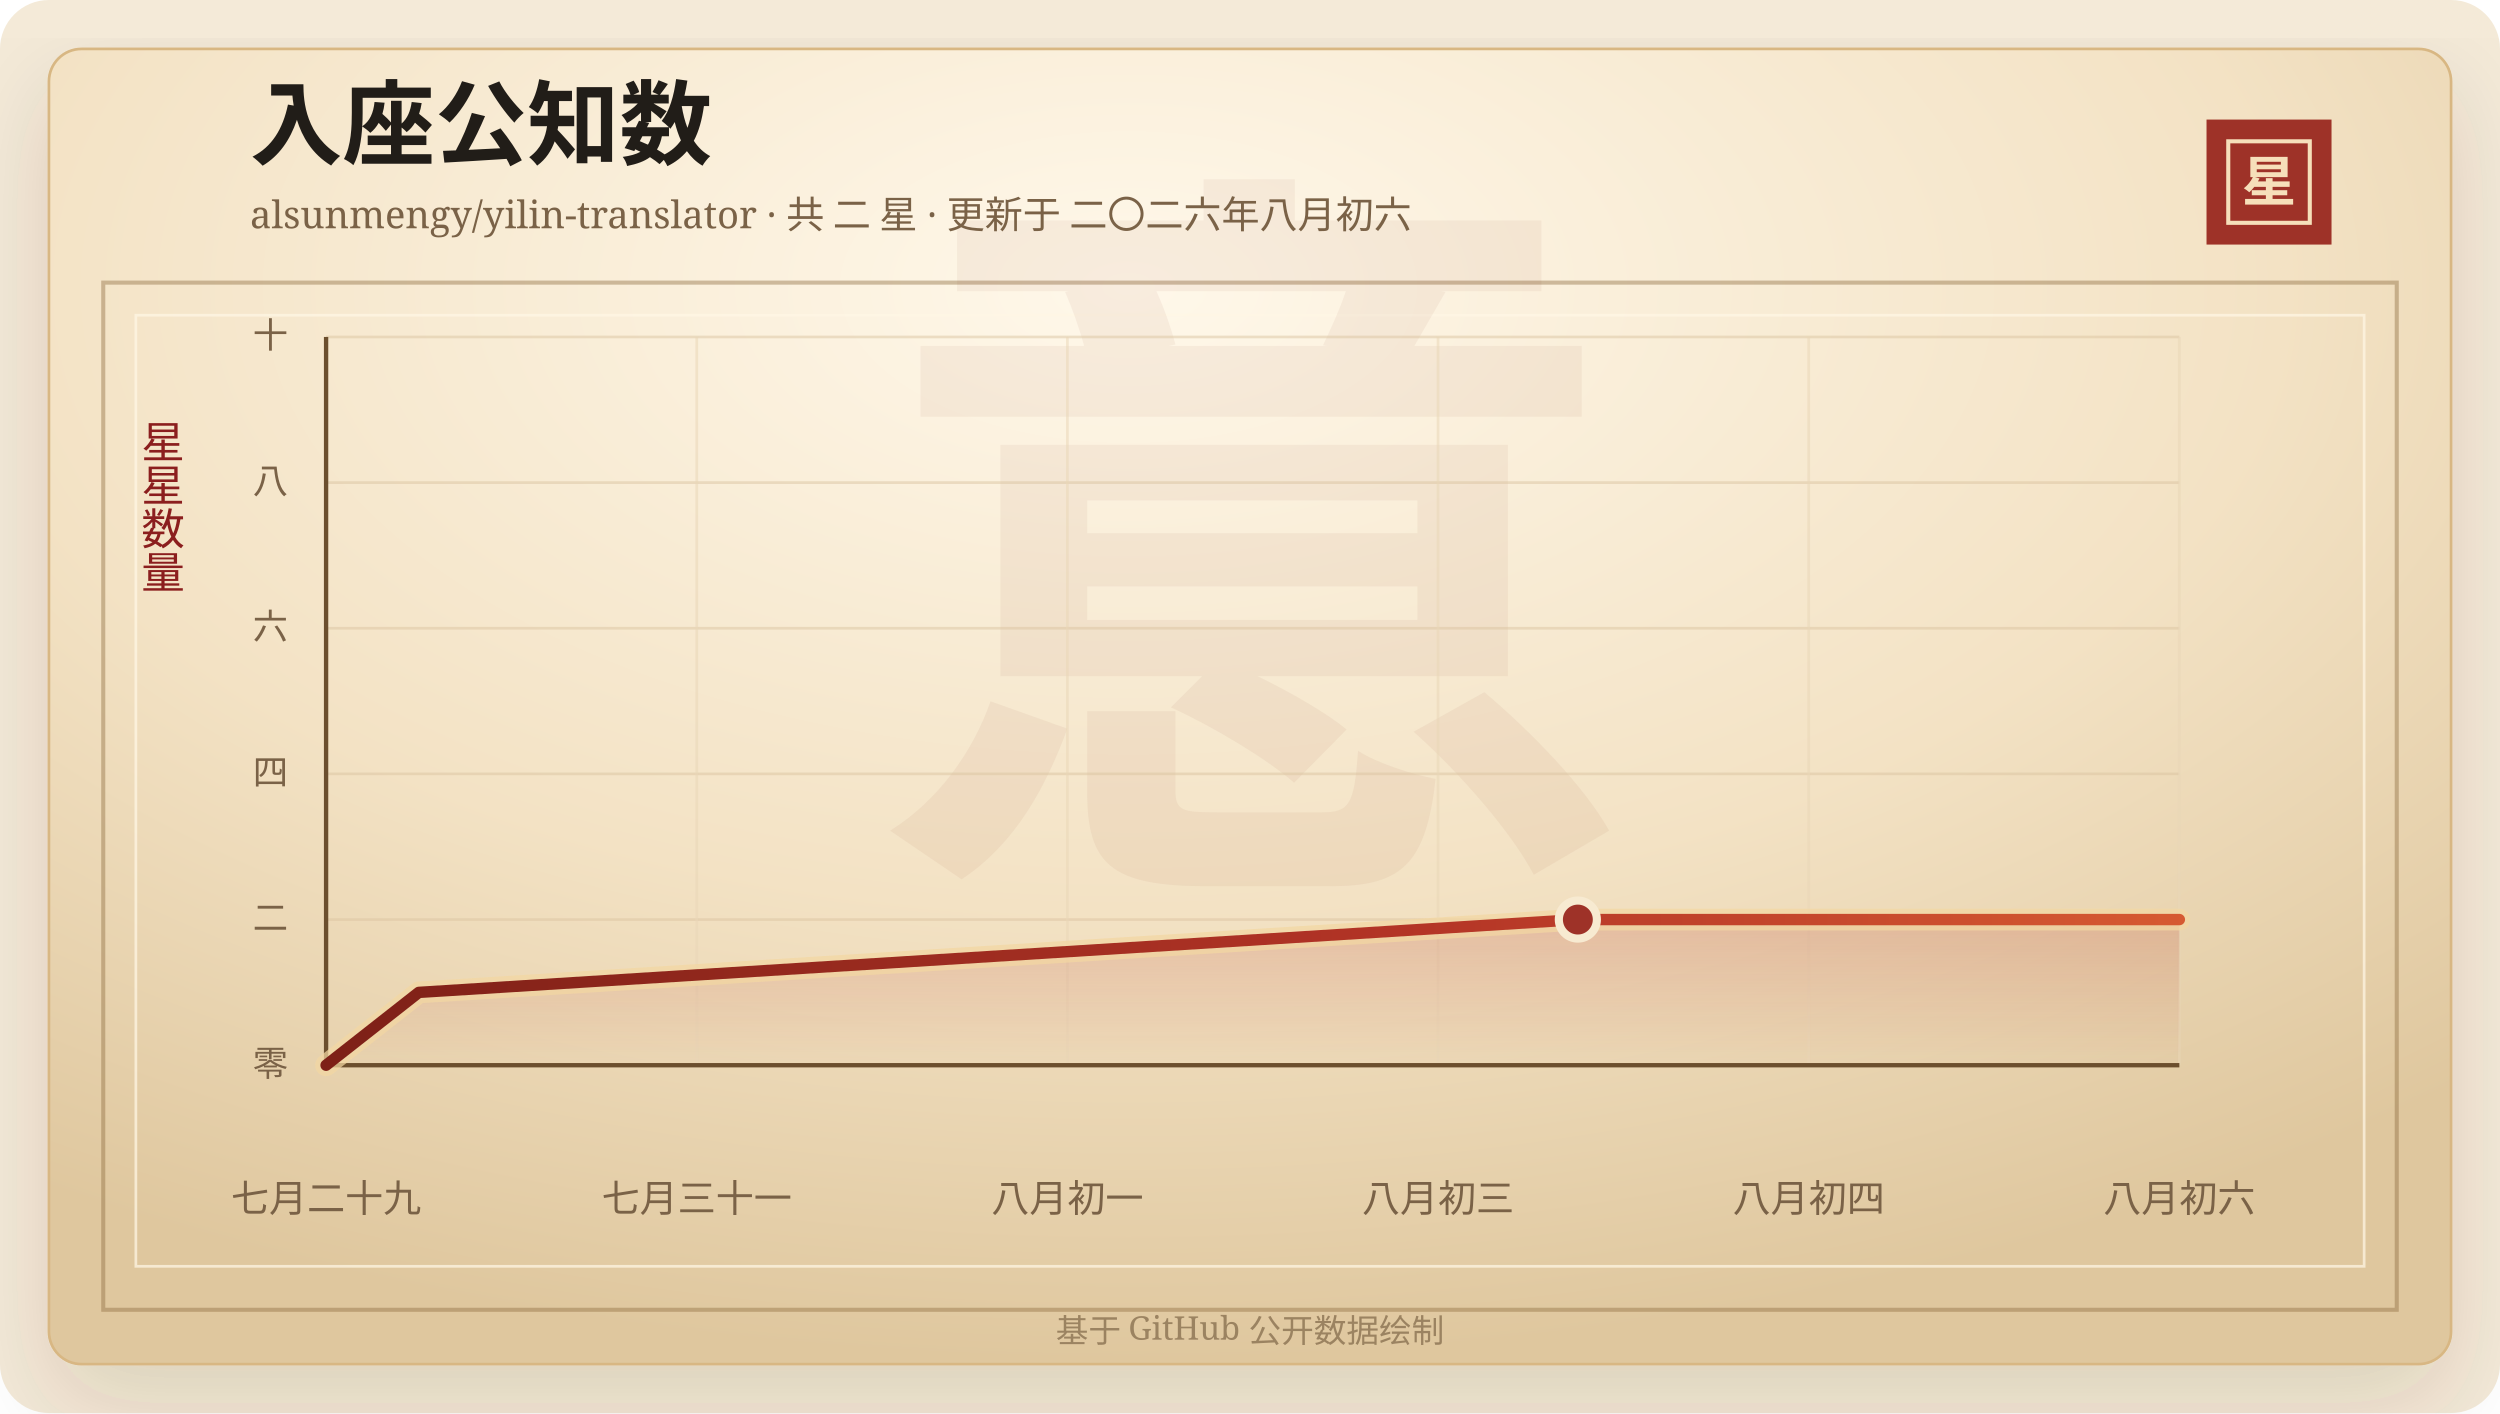
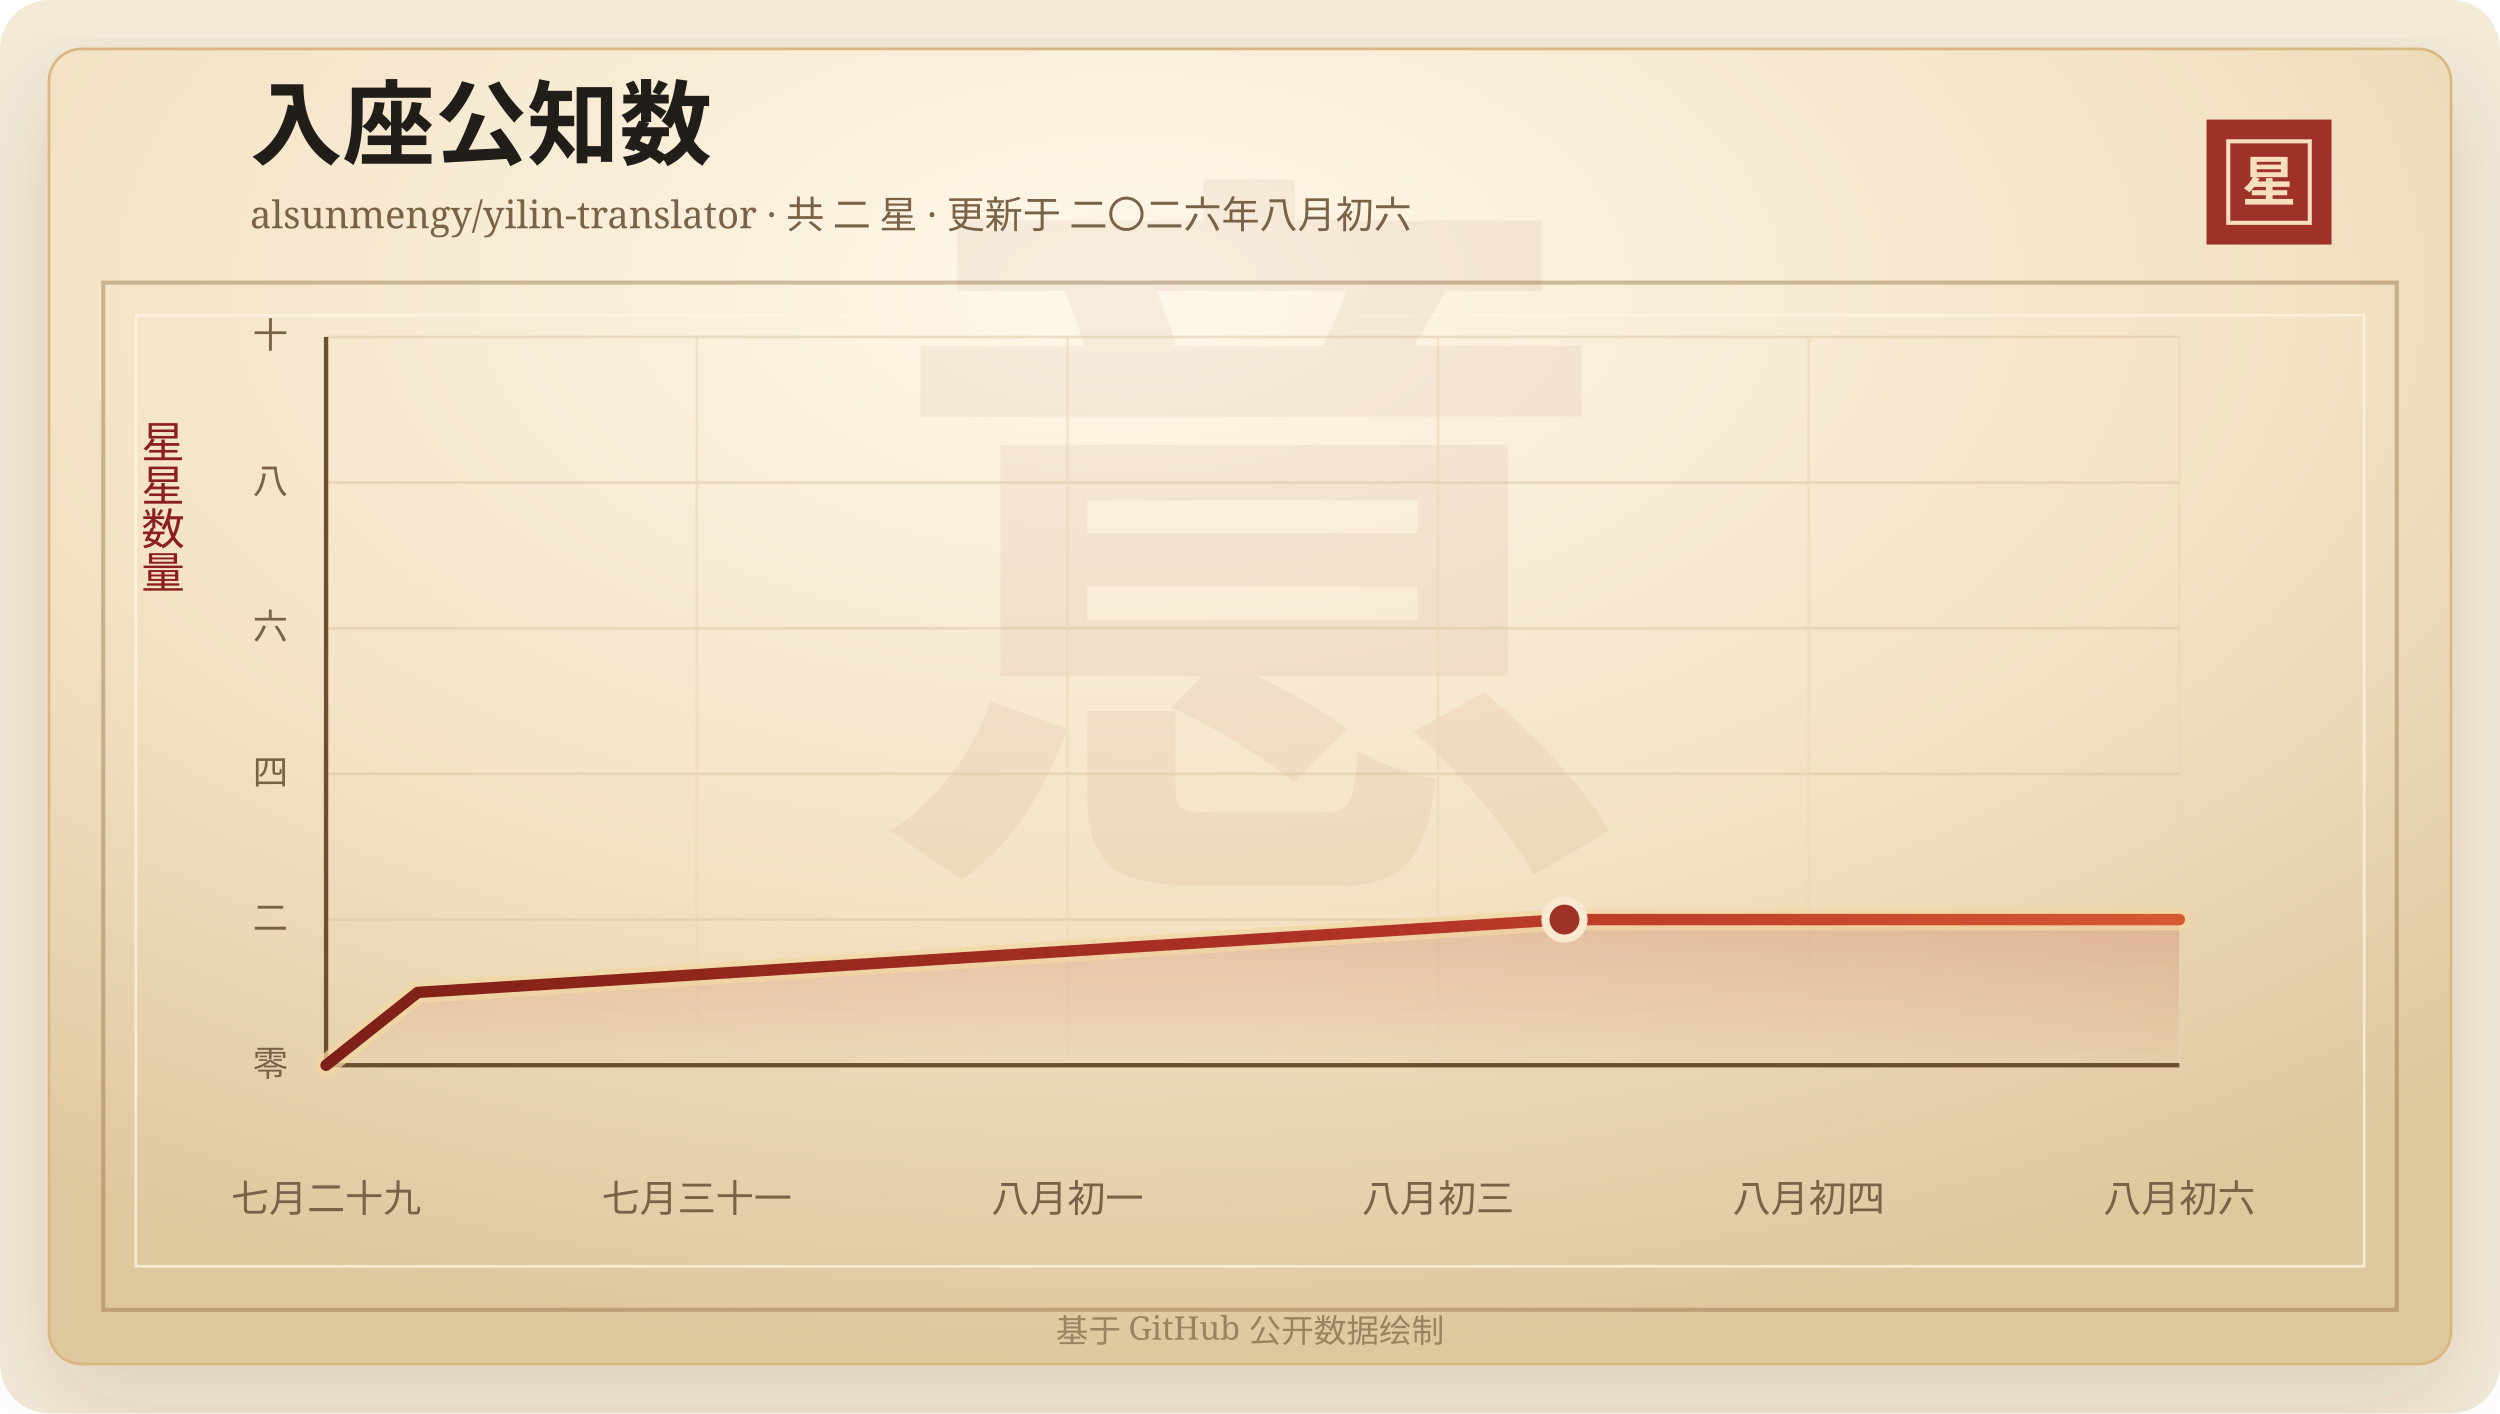
<svg xmlns="http://www.w3.org/2000/svg" width="920" height="520" viewBox="0 0 920 520" role="img" aria-labelledby="title desc">
  <defs>
    <linearGradient id="line" x1="0" x2="1" y1="0" y2="0">
      <stop offset="0%" stop-color="#7d2017" />
      <stop offset="58%" stop-color="#b33426" />
      <stop offset="100%" stop-color="#d65a32" />
    </linearGradient>
    <linearGradient id="area" x1="0" x2="0" y1="0" y2="1">
      <stop offset="0%" stop-color="#b33426" stop-opacity="0.2" />
      <stop offset="100%" stop-color="#b33426" stop-opacity="0" />
    </linearGradient>
    <radialGradient id="paper" cx="45%" cy="18%" r="82%">
      <stop offset="0%" stop-color="#fff8ea" />
      <stop offset="58%" stop-color="#f3e2c4" />
      <stop offset="100%" stop-color="#dfc79e" />
    </radialGradient>
    <filter id="shadow" x="-20%" y="-20%" width="140%" height="140%">
      <feDropShadow dx="0" dy="14" stdDeviation="18" flood-color="#3b2a20" flood-opacity="0.14" />
    </filter>
  </defs>
  <rect width="920" height="520" rx="18" fill="#f4ead8" />
  <rect x="18" y="18" width="884" height="484" rx="12" fill="url(#paper)" stroke="#d8b783" filter="url(#shadow)" />
  <rect x="38" y="104" width="844" height="378" fill="none" stroke="#8c6b3f" stroke-opacity="0.42" stroke-width="1.5" />
  <rect x="50" y="116" width="820" height="350" fill="none" stroke="#fff7e5" stroke-opacity="0.72" />
  <text x="460" y="304" text-anchor="middle" fill="#8c342a" fill-opacity="0.06" font-family="Songti SC, STSong, SimSun, serif" font-size="280" font-weight="700">意</text>
  <text x="92" y="58" fill="#211d18" font-family="Songti SC, STSong, SimSun, serif" font-size="34" font-weight="700">入座公知数</text>
  <text x="92" y="84" fill="#7a6247" font-family="Songti SC, STSong, SimSun, serif" font-size="14.0">alsunmengy/yilin-translator · 共 二 星 · 更新于 二〇二六年八月初六</text>
  <rect x="812" y="44" width="46" height="46" fill="#9e3228" />
  <rect x="820" y="52" width="30" height="30" fill="none" stroke="#f6dfba" stroke-width="1.5" />
  <text x="835" y="74" text-anchor="middle" fill="#f6dfba" font-family="Songti SC, STSong, SimSun, serif" font-size="20" font-weight="700">星</text>
  <text x="60" y="166" text-anchor="middle" fill="#8b1e1e" font-family="Songti SC, STSong, SimSun, serif" font-size="16" writing-mode="vertical-rl">星星数量</text>
  <line x1="120" y1="392.00" x2="802" y2="392.00" stroke="#d9c29e" stroke-opacity="0.48" />
  <text x="106" y="396.00" text-anchor="end" fill="#7a6247" font-family="Songti SC, STSong, SimSun, serif" font-size="13">零</text>
  <line x1="120" y1="338.40" x2="802" y2="338.40" stroke="#d9c29e" stroke-opacity="0.48" />
  <text x="106" y="342.40" text-anchor="end" fill="#7a6247" font-family="Songti SC, STSong, SimSun, serif" font-size="13">二</text>
  <line x1="120" y1="284.80" x2="802" y2="284.80" stroke="#d9c29e" stroke-opacity="0.48" />
  <text x="106" y="288.80" text-anchor="end" fill="#7a6247" font-family="Songti SC, STSong, SimSun, serif" font-size="13">四</text>
  <line x1="120" y1="231.20" x2="802" y2="231.20" stroke="#d9c29e" stroke-opacity="0.48" />
  <text x="106" y="235.20" text-anchor="end" fill="#7a6247" font-family="Songti SC, STSong, SimSun, serif" font-size="13">六</text>
  <line x1="120" y1="177.60" x2="802" y2="177.60" stroke="#d9c29e" stroke-opacity="0.48" />
  <text x="106" y="181.60" text-anchor="end" fill="#7a6247" font-family="Songti SC, STSong, SimSun, serif" font-size="13">八</text>
  <line x1="120" y1="124.00" x2="802" y2="124.00" stroke="#d9c29e" stroke-opacity="0.48" />
  <text x="106" y="128.00" text-anchor="end" fill="#7a6247" font-family="Songti SC, STSong, SimSun, serif" font-size="13">十</text>
  <line x1="120.00" y1="124" x2="120.00" y2="392" stroke="#ead6b7" stroke-opacity="0.54" />
  <text x="120.00" y="446" text-anchor="middle" fill="#7a6247" font-family="Songti SC, STSong, SimSun, serif" font-size="14">七月二十九</text>
  <line x1="256.40" y1="124" x2="256.40" y2="392" stroke="#ead6b7" stroke-opacity="0.54" />
  <text x="256.40" y="446" text-anchor="middle" fill="#7a6247" font-family="Songti SC, STSong, SimSun, serif" font-size="14">七月三十一</text>
  <line x1="392.80" y1="124" x2="392.80" y2="392" stroke="#ead6b7" stroke-opacity="0.54" />
  <text x="392.80" y="446" text-anchor="middle" fill="#7a6247" font-family="Songti SC, STSong, SimSun, serif" font-size="14">八月初一</text>
  <line x1="529.20" y1="124" x2="529.20" y2="392" stroke="#ead6b7" stroke-opacity="0.54" />
  <text x="529.20" y="446" text-anchor="middle" fill="#7a6247" font-family="Songti SC, STSong, SimSun, serif" font-size="14">八月初三</text>
  <line x1="665.60" y1="124" x2="665.60" y2="392" stroke="#ead6b7" stroke-opacity="0.54" />
  <text x="665.60" y="446" text-anchor="middle" fill="#7a6247" font-family="Songti SC, STSong, SimSun, serif" font-size="14">八月初四</text>
  <line x1="802.00" y1="124" x2="802.00" y2="392" stroke="#ead6b7" stroke-opacity="0.54" />
  <text x="802.00" y="446" text-anchor="middle" fill="#7a6247" font-family="Songti SC, STSong, SimSun, serif" font-size="14">八月初六</text>
  <line x1="120" y1="392" x2="802" y2="392" stroke="#6c4f2e" stroke-width="1.6" />
  <line x1="120" y1="124" x2="120" y2="392" stroke="#6c4f2e" stroke-width="1.6" />
-   <polygon points="120.00,392.00 120.00,392.00 154.12,365.20 580.65,338.40 802.00,338.40 802.00,392.00" fill="url(#area)" />
-   <polyline points="120.00,392.00 154.12,365.20 580.65,338.40 802.00,338.40" fill="none" stroke="#f3d7a2" stroke-width="8" stroke-linecap="round" stroke-linejoin="round" opacity="0.72" />
-   <polyline points="120.00,392.00 154.12,365.20 580.65,338.40 802.00,338.40" fill="none" stroke="url(#line)" stroke-width="4.2" stroke-linecap="round" stroke-linejoin="round" />
-   <circle cx="580.65" cy="338.40" r="7" fill="#9e3228" stroke="#f7ead1" stroke-width="3" />
+   <polygon points="120.00,392.00 120.00,392.00 153.76,365.20 575.73,338.40 802.00,338.40 802.00,392.00" fill="url(#area)" />
+   <polyline points="120.00,392.00 153.76,365.20 575.73,338.40 802.00,338.40" fill="none" stroke="#f3d7a2" stroke-width="8" stroke-linecap="round" stroke-linejoin="round" opacity="0.72" />
+   <polyline points="120.00,392.00 153.76,365.20 575.73,338.40 802.00,338.40" fill="none" stroke="url(#line)" stroke-width="4.2" stroke-linecap="round" stroke-linejoin="round" />
+   <circle cx="575.73" cy="338.40" r="7" fill="#9e3228" stroke="#f7ead1" stroke-width="3" />
  <text x="460" y="494" text-anchor="middle" fill="#9b8361" font-family="Songti SC, STSong, SimSun, serif" font-size="12">基于 GitHub 公开数据绘制</text>
</svg>
